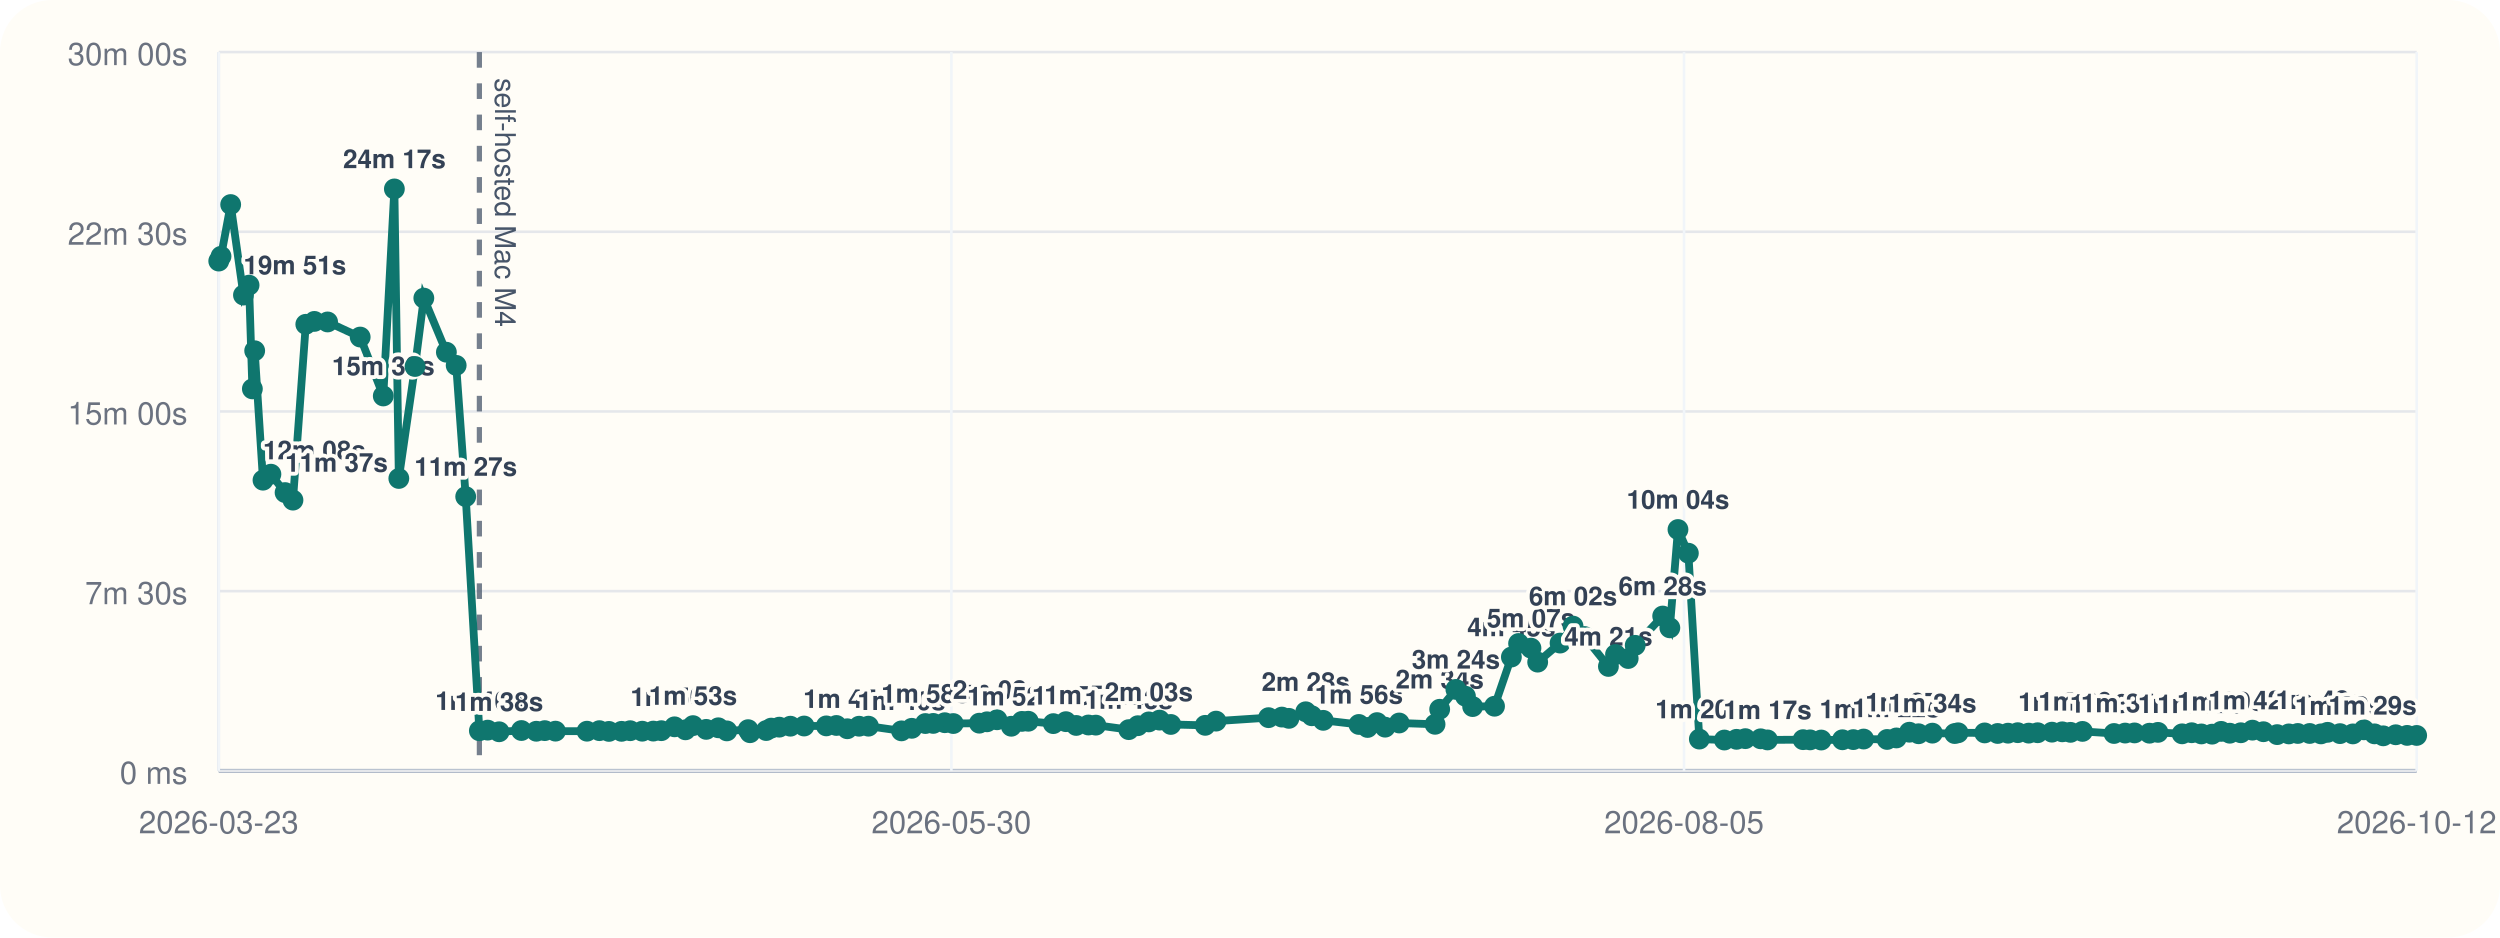
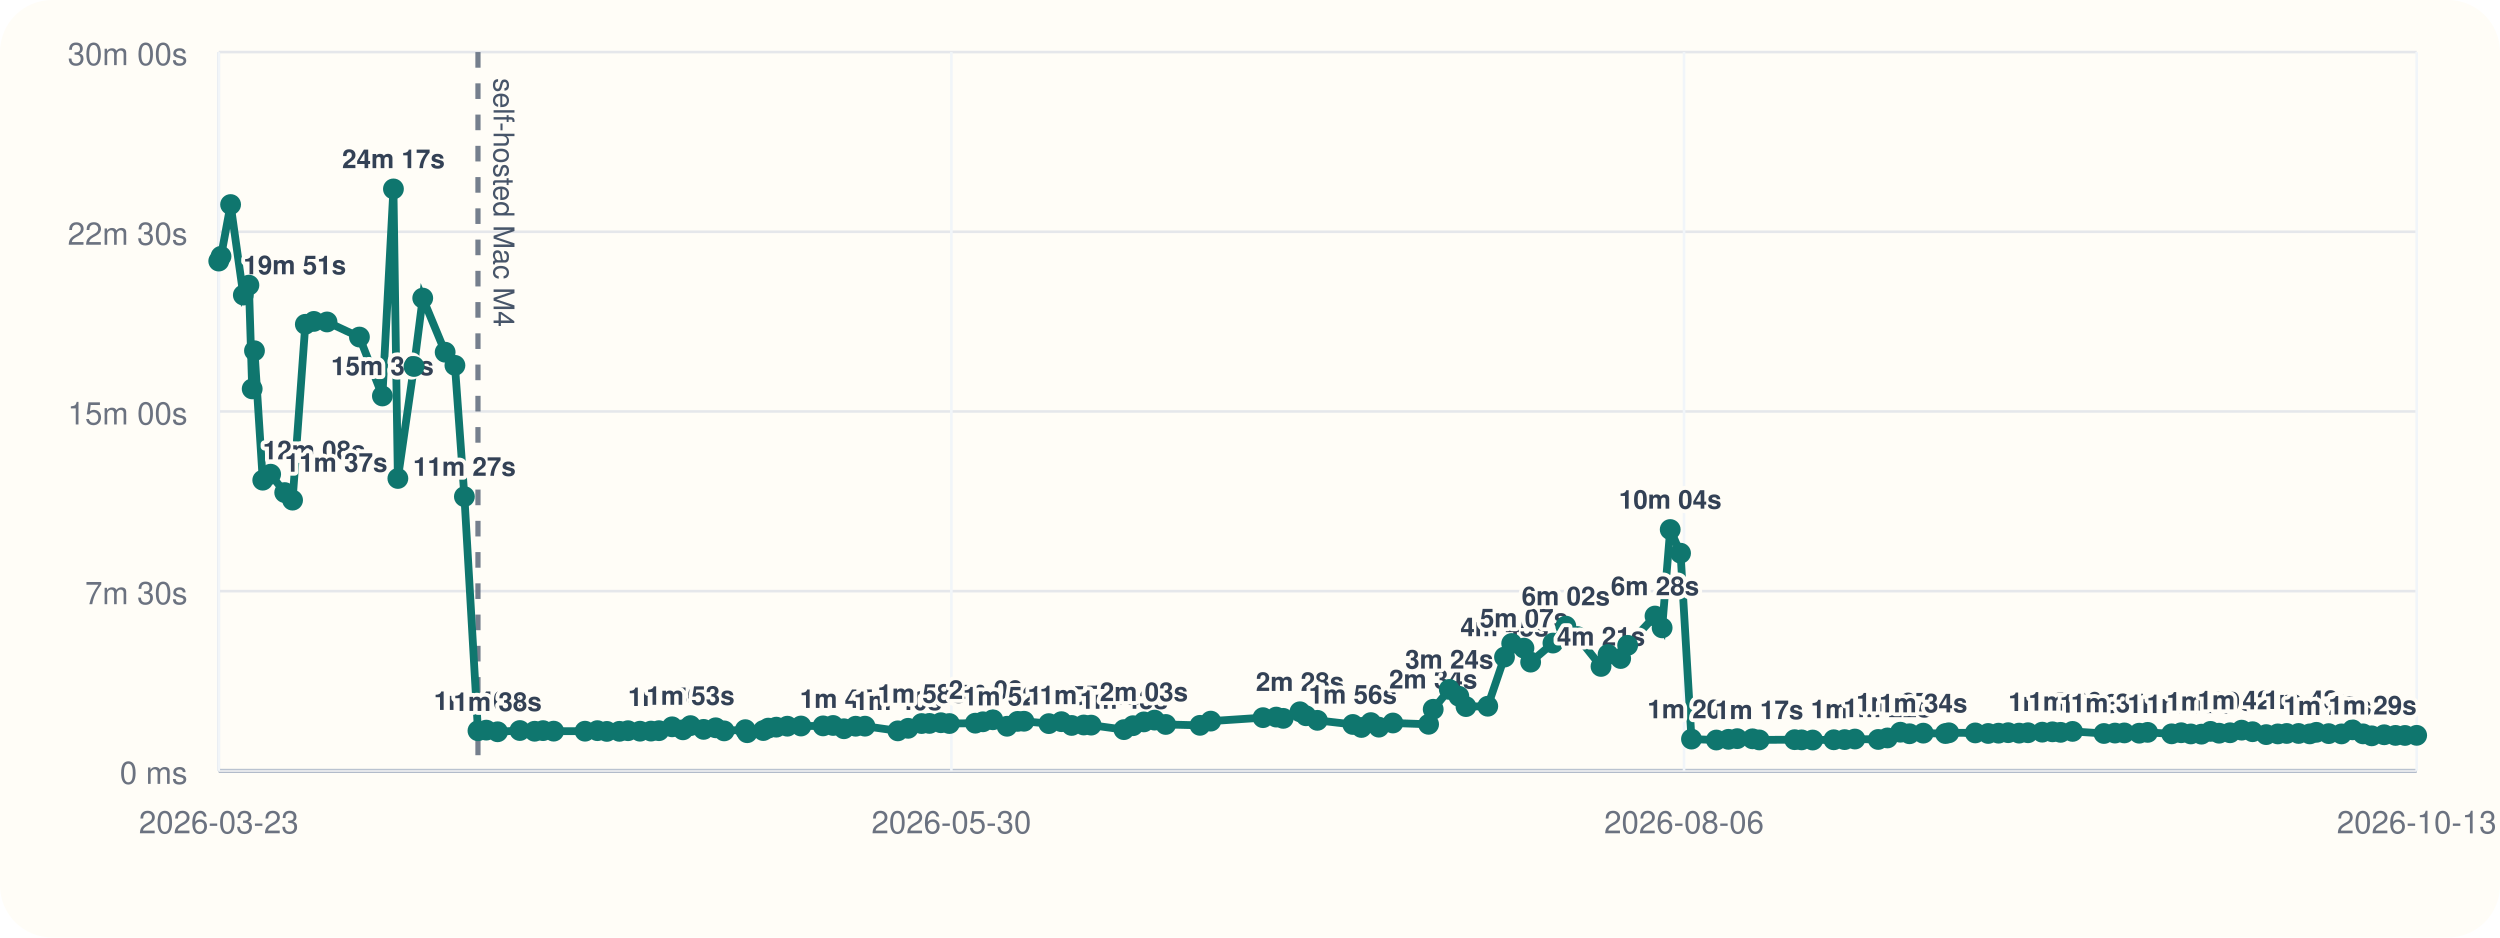
<svg xmlns="http://www.w3.org/2000/svg" viewBox="0 0 960 360">
  <rect width="960" height="360" rx="20" fill="#fffdf7" />
  <line x1="84" y1="296" x2="928" y2="296" stroke="#cbd5e1" stroke-width="1" />
  <line x1="84" y1="20" x2="84" y2="296" stroke="#cbd5e1" stroke-width="1" />
  <line x1="84" y1="296.00" x2="928" y2="296.00" stroke="#94a3b8" stroke-width="1.5" />
  <line x1="84" y1="296.00" x2="928" y2="296.00" stroke="#e5e7eb" stroke-width="1" />
  <text x="72" y="301.00" text-anchor="end" font-size="12" font-family="Helvetica, Arial, sans-serif" fill="#6b7280">0 ms</text>
  <line x1="84" y1="227.00" x2="928" y2="227.00" stroke="#e5e7eb" stroke-width="1" />
  <text x="72" y="232.00" text-anchor="end" font-size="12" font-family="Helvetica, Arial, sans-serif" fill="#6b7280">7m 30s</text>
  <line x1="84" y1="158.00" x2="928" y2="158.00" stroke="#e5e7eb" stroke-width="1" />
  <text x="72" y="163.00" text-anchor="end" font-size="12" font-family="Helvetica, Arial, sans-serif" fill="#6b7280">15m 00s</text>
  <line x1="84" y1="89.00" x2="928" y2="89.00" stroke="#e5e7eb" stroke-width="1" />
  <text x="72" y="94.00" text-anchor="end" font-size="12" font-family="Helvetica, Arial, sans-serif" fill="#6b7280">22m 30s</text>
  <line x1="84" y1="20.00" x2="928" y2="20.00" stroke="#e5e7eb" stroke-width="1" />
  <text x="72" y="25.00" text-anchor="end" font-size="12" font-family="Helvetica, Arial, sans-serif" fill="#6b7280">30m 00s</text>
  <line x1="84.00" y1="20" x2="84.00" y2="296" stroke="#f1f5f9" stroke-width="1" />
  <text x="84.00" y="320" text-anchor="middle" font-size="12" font-family="Helvetica, Arial, sans-serif" fill="#6b7280">2026-03-23</text>
  <line x1="365.33" y1="20" x2="365.33" y2="296" stroke="#f1f5f9" stroke-width="1" />
  <text x="365.33" y="320" text-anchor="middle" font-size="12" font-family="Helvetica, Arial, sans-serif" fill="#6b7280">2026-05-30</text>
  <line x1="646.67" y1="20" x2="646.67" y2="296" stroke="#f1f5f9" stroke-width="1" />
-   <text x="646.67" y="320" text-anchor="middle" font-size="12" font-family="Helvetica, Arial, sans-serif" fill="#6b7280">2026-08-05</text>
+   <text x="646.67" y="320" text-anchor="middle" font-size="12" font-family="Helvetica, Arial, sans-serif" fill="#6b7280">2026-08-06</text>
  <line x1="928.00" y1="20" x2="928.00" y2="296" stroke="#f1f5f9" stroke-width="1" />
-   <text x="928.00" y="320" text-anchor="middle" font-size="12" font-family="Helvetica, Arial, sans-serif" fill="#6b7280">2026-10-12</text>
-   <line x1="184.08" y1="20" x2="184.08" y2="296" stroke="#475569" stroke-width="2" stroke-dasharray="6 6" opacity="0.75" />
-   <text x="190.08" y="30" transform="rotate(90 190.08 30)" font-size="11" font-family="Helvetica, Arial, sans-serif" fill="#475569">self-hosted Mac M4</text>
-   <polyline fill="none" stroke="#0f766e" stroke-width="3" points="84.00,100.25 84.87,98.43 88.58,78.55 93.49,113.31 95.64,109.50 96.91,149.33 97.80,134.69 100.99,184.39 104.03,182.09 109.47,189.15 112.50,192.05 117.43,124.53 120.72,123.42 125.80,123.63 138.31,129.43 147.18,152.05 151.44,72.55 153.15,183.73 159.37,140.73 162.75,114.47 171.41,135.25 175.17,140.30 178.83,190.70 184.08,280.61 187.28,280.37 191.66,281.00 200.23,280.52 205.95,280.80 209.19,280.56 213.30,280.76 225.40,280.78 230.18,280.57 233.83,280.86 238.68,280.83 242.00,280.59 246.62,280.78 250.87,280.74 253.94,280.58 259.02,279.10 263.22,280.25 266.11,278.64 271.18,280.08 275.84,279.47 279.11,280.66 287.28,280.19 288.01,281.36 294.22,280.53 296.15,279.60 299.24,279.23 303.51,278.86 308.78,278.79 317.30,278.74 321.18,278.58 325.37,279.84 329.89,278.87 333.48,278.85 346.17,280.65 350.13,279.67 355.34,277.84 358.37,277.79 362.80,277.52 366.07,277.84 376.07,277.70 379.01,277.17 382.85,276.39 388.33,278.88 392.42,277.01 394.87,276.96 404.47,277.87 409.31,277.12 413.26,278.57 417.95,278.40 420.79,278.45 433.45,280.18 436.94,278.67 441.15,277.21 445.27,276.52 449.60,278.19 462.80,278.53 466.97,276.91 487.13,275.58 492.24,275.36 494.95,275.85 501.40,273.32 503.72,274.85 508.13,276.61 521.81,278.19 525.14,279.35 528.78,277.48 531.88,279.23 537.29,277.63 551.06,278.13 552.84,272.36 559.06,264.73 562.73,267.35 565.50,271.33 573.90,271.19 580.37,252.30 583.14,247.10 587.89,248.89 590.47,254.26 599.07,246.94 604.04,240.43 608.42,244.42 617.63,255.91 620.36,251.32 625.22,252.87 627.92,247.81 638.47,236.56 641.22,241.09 644.34,203.34 648.33,212.43 652.55,283.81 662.16,284.17 666.82,283.90 670.21,283.64 676.10,283.70 678.72,284.13 692.38,284.03 695.08,284.11 699.35,284.17 707.50,284.07 711.67,284.01 715.64,283.79 724.65,283.95 728.22,283.37 733.20,281.17 736.74,281.76 742.04,281.53 750.60,281.68 751.91,281.39 762.11,281.44 767.10,281.65 771.09,281.54 774.82,281.35 779.03,281.52 782.46,281.37 787.95,281.15 791.91,281.02 795.07,281.22 799.67,280.86 811.79,281.66 816.05,281.50 819.65,281.44 825.41,281.55 828.66,281.23 837.93,281.79 841.61,281.37 845.33,281.83 849.44,281.92 852.93,280.85 856.24,281.55 860.49,281.38 864.95,280.38 869.16,280.98 874.43,282.09 878.92,281.82 882.35,281.65 886.92,281.65 891.26,281.81 893.80,281.21 898.56,281.71 903.51,281.82 907.75,280.25 911.81,281.80 915.17,282.56 919.97,282.15 924.34,282.39 928.00,282.41" />
+   <text x="928.00" y="320" text-anchor="middle" font-size="12" font-family="Helvetica, Arial, sans-serif" fill="#6b7280">2026-10-13</text>
+   <line x1="183.54" y1="20" x2="183.54" y2="296" stroke="#475569" stroke-width="2" stroke-dasharray="6 6" opacity="0.75" />
+   <text x="189.54" y="30" transform="rotate(90 189.54 30)" font-size="11" font-family="Helvetica, Arial, sans-serif" fill="#475569">self-hosted Mac M4</text>
+   <polyline fill="none" stroke="#0f766e" stroke-width="3" points="84.00,100.25 84.87,98.43 88.55,78.55 93.44,113.31 95.58,109.50 96.84,149.33 97.72,134.69 100.90,184.39 103.93,182.09 109.33,189.15 112.35,192.05 117.25,124.53 120.53,123.42 125.58,123.63 138.02,129.43 146.84,152.05 151.08,72.55 152.78,183.73 158.97,140.73 162.33,114.47 170.94,135.25 174.69,140.30 178.33,190.70 183.54,280.61 186.73,280.37 191.09,281.00 199.62,280.52 205.30,280.80 208.53,280.56 212.61,280.76 224.65,280.78 229.40,280.57 233.03,280.86 237.86,280.83 241.16,280.59 245.76,280.78 249.99,280.74 253.04,280.58 258.09,279.10 262.26,280.25 265.14,278.64 270.18,280.08 274.82,279.47 278.07,280.66 286.20,280.19 286.92,281.36 293.10,280.53 295.02,279.60 298.10,279.23 302.34,278.86 307.58,278.79 316.06,278.74 319.91,278.58 324.08,279.84 328.58,278.87 332.15,278.85 344.77,280.65 348.72,279.67 353.90,277.84 356.91,277.79 361.31,277.52 364.57,277.84 374.52,277.70 377.44,277.17 381.26,276.39 386.71,278.88 390.77,277.01 393.21,276.96 402.76,277.87 407.58,277.12 411.51,278.57 416.17,278.40 419.00,278.45 431.59,280.18 435.06,278.67 439.25,277.21 443.34,276.52 447.65,278.19 460.79,278.53 464.93,276.91 484.99,275.58 490.07,275.36 492.76,275.85 499.18,273.32 501.49,274.85 505.88,276.61 519.48,278.19 522.79,279.35 526.41,277.48 529.49,279.23 534.88,277.63 548.58,278.13 550.35,272.36 556.53,264.73 560.19,267.35 562.94,271.33 571.30,271.19 577.73,252.30 580.49,247.10 585.20,248.89 587.77,254.26 596.33,246.94 601.27,240.43 605.63,244.42 614.79,255.91 617.50,251.32 622.34,252.87 625.02,247.81 635.52,236.56 638.26,241.09 641.36,203.34 645.33,212.43 649.53,283.81 659.08,284.17 663.72,283.90 667.09,283.64 672.95,283.70 675.55,284.13 689.14,284.03 691.82,284.11 696.07,284.17 704.18,284.07 708.33,284.01 712.28,283.79 721.24,283.95 724.79,283.37 729.75,281.17 733.26,281.76 738.54,281.53 747.05,281.68 748.36,281.39 758.50,281.44 763.46,281.65 767.44,281.54 771.15,281.35 775.33,281.52 778.75,281.37 784.21,281.15 788.14,281.02 791.28,281.22 795.86,280.86 807.92,281.66 812.15,281.50 815.74,281.44 821.47,281.55 824.70,281.23 833.91,281.79 837.58,281.37 841.27,281.83 845.36,281.92 848.84,280.85 852.13,281.55 856.35,281.38 860.80,280.38 864.98,280.98 870.22,282.09 874.69,281.82 878.10,281.65 882.65,281.65 886.96,281.81 889.49,281.21 894.23,281.71 899.15,281.82 903.37,280.25 907.40,281.80 910.75,282.56 915.52,282.15 919.87,282.39 923.51,282.41 928.00,282.37" />
  <circle cx="84.00" cy="100.25" r="4" fill="#0f766e" />
  <circle cx="84.87" cy="98.43" r="4" fill="#0f766e" />
-   <circle cx="88.58" cy="78.55" r="4" fill="#0f766e" />
-   <circle cx="93.49" cy="113.31" r="4" fill="#0f766e" />
-   <text x="93.49" y="105.31" text-anchor="start" font-size="10" font-family="Helvetica, Arial, sans-serif" font-weight="600" paint-order="stroke" stroke="#fffdf7" stroke-width="3" stroke-linejoin="round" fill="#334155">19m 51s</text>
-   <circle cx="95.64" cy="109.50" r="4" fill="#0f766e" />
-   <circle cx="96.91" cy="149.33" r="4" fill="#0f766e" />
-   <circle cx="97.80" cy="134.69" r="4" fill="#0f766e" />
-   <circle cx="100.99" cy="184.39" r="4" fill="#0f766e" />
-   <text x="100.99" y="176.39" text-anchor="start" font-size="10" font-family="Helvetica, Arial, sans-serif" font-weight="600" paint-order="stroke" stroke="#fffdf7" stroke-width="3" stroke-linejoin="round" fill="#334155">12m 08s</text>
-   <circle cx="104.03" cy="182.09" r="4" fill="#0f766e" />
-   <circle cx="109.47" cy="189.15" r="4" fill="#0f766e" />
-   <text x="109.47" y="181.15" text-anchor="start" font-size="10" font-family="Helvetica, Arial, sans-serif" font-weight="600" paint-order="stroke" stroke="#fffdf7" stroke-width="3" stroke-linejoin="round" fill="#334155">11m 37s</text>
-   <circle cx="112.50" cy="192.05" r="4" fill="#0f766e" />
-   <circle cx="117.43" cy="124.53" r="4" fill="#0f766e" />
-   <circle cx="120.72" cy="123.42" r="4" fill="#0f766e" />
-   <circle cx="125.80" cy="123.63" r="4" fill="#0f766e" />
-   <circle cx="138.31" cy="129.43" r="4" fill="#0f766e" />
-   <circle cx="147.18" cy="152.05" r="4" fill="#0f766e" />
-   <text x="147.18" y="144.05" text-anchor="middle" font-size="10" font-family="Helvetica, Arial, sans-serif" font-weight="600" paint-order="stroke" stroke="#fffdf7" stroke-width="3" stroke-linejoin="round" fill="#334155">15m 39s</text>
-   <circle cx="151.44" cy="72.55" r="4" fill="#0f766e" />
-   <text x="151.44" y="64.55" text-anchor="middle" font-size="10" font-family="Helvetica, Arial, sans-serif" font-weight="600" paint-order="stroke" stroke="#fffdf7" stroke-width="3" stroke-linejoin="round" fill="#334155">24m 17s</text>
-   <circle cx="153.15" cy="183.73" r="4" fill="#0f766e" />
-   <circle cx="159.37" cy="140.73" r="4" fill="#0f766e" />
-   <circle cx="162.75" cy="114.47" r="4" fill="#0f766e" />
-   <circle cx="171.41" cy="135.25" r="4" fill="#0f766e" />
-   <circle cx="175.17" cy="140.30" r="4" fill="#0f766e" />
-   <circle cx="178.83" cy="190.70" r="4" fill="#0f766e" />
-   <text x="178.83" y="182.70" text-anchor="middle" font-size="10" font-family="Helvetica, Arial, sans-serif" font-weight="600" paint-order="stroke" stroke="#fffdf7" stroke-width="3" stroke-linejoin="round" fill="#334155">11m 27s</text>
-   <circle cx="184.08" cy="280.61" r="4" fill="#0f766e" />
-   <text x="184.08" y="272.61" text-anchor="middle" font-size="10" font-family="Helvetica, Arial, sans-serif" font-weight="600" paint-order="stroke" stroke="#fffdf7" stroke-width="3" stroke-linejoin="round" fill="#334155">1m 40s</text>
-   <circle cx="187.28" cy="280.37" r="4" fill="#0f766e" />
-   <circle cx="191.66" cy="281.00" r="4" fill="#0f766e" />
-   <text x="191.66" y="273.00" text-anchor="middle" font-size="10" font-family="Helvetica, Arial, sans-serif" font-weight="600" paint-order="stroke" stroke="#fffdf7" stroke-width="3" stroke-linejoin="round" fill="#334155">1m 38s</text>
-   <circle cx="200.23" cy="280.52" r="4" fill="#0f766e" />
-   <circle cx="205.95" cy="280.80" r="4" fill="#0f766e" />
-   <circle cx="209.19" cy="280.56" r="4" fill="#0f766e" />
-   <circle cx="213.30" cy="280.76" r="4" fill="#0f766e" />
-   <circle cx="225.40" cy="280.78" r="4" fill="#0f766e" />
-   <circle cx="230.18" cy="280.57" r="4" fill="#0f766e" />
-   <circle cx="233.83" cy="280.86" r="4" fill="#0f766e" />
-   <circle cx="238.68" cy="280.83" r="4" fill="#0f766e" />
-   <circle cx="242.00" cy="280.59" r="4" fill="#0f766e" />
-   <circle cx="246.62" cy="280.78" r="4" fill="#0f766e" />
-   <circle cx="250.87" cy="280.74" r="4" fill="#0f766e" />
-   <circle cx="253.94" cy="280.58" r="4" fill="#0f766e" />
-   <circle cx="259.02" cy="279.10" r="4" fill="#0f766e" />
-   <text x="259.02" y="271.10" text-anchor="middle" font-size="10" font-family="Helvetica, Arial, sans-serif" font-weight="600" paint-order="stroke" stroke="#fffdf7" stroke-width="3" stroke-linejoin="round" fill="#334155">1m 50s</text>
-   <circle cx="263.22" cy="280.25" r="4" fill="#0f766e" />
-   <circle cx="266.11" cy="278.64" r="4" fill="#0f766e" />
-   <text x="266.11" y="270.64" text-anchor="middle" font-size="10" font-family="Helvetica, Arial, sans-serif" font-weight="600" paint-order="stroke" stroke="#fffdf7" stroke-width="3" stroke-linejoin="round" fill="#334155">1m 53s</text>
-   <circle cx="271.18" cy="280.08" r="4" fill="#0f766e" />
-   <circle cx="275.84" cy="279.47" r="4" fill="#0f766e" />
-   <circle cx="279.11" cy="280.66" r="4" fill="#0f766e" />
-   <circle cx="287.28" cy="280.19" r="4" fill="#0f766e" />
-   <circle cx="288.01" cy="281.36" r="4" fill="#0f766e" />
-   <circle cx="294.22" cy="280.53" r="4" fill="#0f766e" />
-   <circle cx="296.15" cy="279.60" r="4" fill="#0f766e" />
-   <circle cx="299.24" cy="279.23" r="4" fill="#0f766e" />
-   <circle cx="303.51" cy="278.86" r="4" fill="#0f766e" />
-   <circle cx="308.78" cy="278.79" r="4" fill="#0f766e" />
-   <circle cx="317.30" cy="278.74" r="4" fill="#0f766e" />
-   <circle cx="321.18" cy="278.58" r="4" fill="#0f766e" />
-   <circle cx="325.37" cy="279.84" r="4" fill="#0f766e" />
-   <text x="325.37" y="271.84" text-anchor="middle" font-size="10" font-family="Helvetica, Arial, sans-serif" font-weight="600" paint-order="stroke" stroke="#fffdf7" stroke-width="3" stroke-linejoin="round" fill="#334155">1m 45s</text>
-   <circle cx="329.89" cy="278.87" r="4" fill="#0f766e" />
-   <circle cx="333.48" cy="278.85" r="4" fill="#0f766e" />
-   <circle cx="346.17" cy="280.65" r="4" fill="#0f766e" />
-   <text x="346.17" y="272.65" text-anchor="middle" font-size="10" font-family="Helvetica, Arial, sans-serif" font-weight="600" paint-order="stroke" stroke="#fffdf7" stroke-width="3" stroke-linejoin="round" fill="#334155">1m 40s</text>
-   <circle cx="350.13" cy="279.67" r="4" fill="#0f766e" />
-   <circle cx="355.34" cy="277.84" r="4" fill="#0f766e" />
-   <text x="355.34" y="269.84" text-anchor="middle" font-size="10" font-family="Helvetica, Arial, sans-serif" font-weight="600" paint-order="stroke" stroke="#fffdf7" stroke-width="3" stroke-linejoin="round" fill="#334155">1m 58s</text>
-   <circle cx="358.37" cy="277.79" r="4" fill="#0f766e" />
-   <circle cx="362.80" cy="277.52" r="4" fill="#0f766e" />
-   <circle cx="366.07" cy="277.84" r="4" fill="#0f766e" />
-   <circle cx="376.07" cy="277.70" r="4" fill="#0f766e" />
-   <circle cx="379.01" cy="277.17" r="4" fill="#0f766e" />
-   <circle cx="382.85" cy="276.39" r="4" fill="#0f766e" />
-   <text x="382.85" y="268.39" text-anchor="middle" font-size="10" font-family="Helvetica, Arial, sans-serif" font-weight="600" paint-order="stroke" stroke="#fffdf7" stroke-width="3" stroke-linejoin="round" fill="#334155">2m 08s</text>
-   <circle cx="388.33" cy="278.88" r="4" fill="#0f766e" />
-   <text x="388.33" y="270.88" text-anchor="middle" font-size="10" font-family="Helvetica, Arial, sans-serif" font-weight="600" paint-order="stroke" stroke="#fffdf7" stroke-width="3" stroke-linejoin="round" fill="#334155">1m 52s</text>
-   <circle cx="392.42" cy="277.01" r="4" fill="#0f766e" />
-   <circle cx="394.87" cy="276.96" r="4" fill="#0f766e" />
-   <circle cx="404.47" cy="277.87" r="4" fill="#0f766e" />
-   <circle cx="409.31" cy="277.12" r="4" fill="#0f766e" />
-   <circle cx="413.26" cy="278.57" r="4" fill="#0f766e" />
-   <text x="413.26" y="270.57" text-anchor="middle" font-size="10" font-family="Helvetica, Arial, sans-serif" font-weight="600" paint-order="stroke" stroke="#fffdf7" stroke-width="3" stroke-linejoin="round" fill="#334155">1m 54s</text>
-   <circle cx="417.95" cy="278.40" r="4" fill="#0f766e" />
-   <text x="417.95" y="270.40" text-anchor="middle" font-size="10" font-family="Helvetica, Arial, sans-serif" font-weight="600" paint-order="stroke" stroke="#fffdf7" stroke-width="3" stroke-linejoin="round" fill="#334155">1m 55s</text>
-   <circle cx="420.79" cy="278.45" r="4" fill="#0f766e" />
-   <circle cx="433.45" cy="280.18" r="4" fill="#0f766e" />
-   <text x="433.45" y="272.18" text-anchor="middle" font-size="10" font-family="Helvetica, Arial, sans-serif" font-weight="600" paint-order="stroke" stroke="#fffdf7" stroke-width="3" stroke-linejoin="round" fill="#334155">1m 43s</text>
-   <circle cx="436.94" cy="278.67" r="4" fill="#0f766e" />
-   <circle cx="441.15" cy="277.21" r="4" fill="#0f766e" />
-   <text x="441.15" y="269.21" text-anchor="middle" font-size="10" font-family="Helvetica, Arial, sans-serif" font-weight="600" paint-order="stroke" stroke="#fffdf7" stroke-width="3" stroke-linejoin="round" fill="#334155">2m 03s</text>
-   <circle cx="445.27" cy="276.52" r="4" fill="#0f766e" />
-   <circle cx="449.60" cy="278.19" r="4" fill="#0f766e" />
-   <circle cx="462.80" cy="278.53" r="4" fill="#0f766e" />
-   <circle cx="466.97" cy="276.91" r="4" fill="#0f766e" />
-   <circle cx="487.13" cy="275.58" r="4" fill="#0f766e" />
-   <circle cx="492.24" cy="275.36" r="4" fill="#0f766e" />
-   <circle cx="494.95" cy="275.85" r="4" fill="#0f766e" />
-   <circle cx="501.40" cy="273.32" r="4" fill="#0f766e" />
-   <text x="501.40" y="265.32" text-anchor="middle" font-size="10" font-family="Helvetica, Arial, sans-serif" font-weight="600" paint-order="stroke" stroke="#fffdf7" stroke-width="3" stroke-linejoin="round" fill="#334155">2m 28s</text>
-   <circle cx="503.72" cy="274.85" r="4" fill="#0f766e" />
-   <circle cx="508.13" cy="276.61" r="4" fill="#0f766e" />
-   <circle cx="521.81" cy="278.19" r="4" fill="#0f766e" />
-   <text x="521.81" y="270.19" text-anchor="middle" font-size="10" font-family="Helvetica, Arial, sans-serif" font-weight="600" paint-order="stroke" stroke="#fffdf7" stroke-width="3" stroke-linejoin="round" fill="#334155">1m 56s</text>
-   <circle cx="525.14" cy="279.35" r="4" fill="#0f766e" />
-   <circle cx="528.78" cy="277.48" r="4" fill="#0f766e" />
-   <circle cx="531.88" cy="279.23" r="4" fill="#0f766e" />
-   <circle cx="537.29" cy="277.63" r="4" fill="#0f766e" />
-   <circle cx="551.06" cy="278.13" r="4" fill="#0f766e" />
-   <circle cx="552.84" cy="272.36" r="4" fill="#0f766e" />
-   <text x="552.84" y="264.36" text-anchor="middle" font-size="10" font-family="Helvetica, Arial, sans-serif" font-weight="600" paint-order="stroke" stroke="#fffdf7" stroke-width="3" stroke-linejoin="round" fill="#334155">2m 34s</text>
-   <circle cx="559.06" cy="264.73" r="4" fill="#0f766e" />
-   <text x="559.06" y="256.73" text-anchor="middle" font-size="10" font-family="Helvetica, Arial, sans-serif" font-weight="600" paint-order="stroke" stroke="#fffdf7" stroke-width="3" stroke-linejoin="round" fill="#334155">3m 24s</text>
-   <circle cx="562.73" cy="267.35" r="4" fill="#0f766e" />
-   <circle cx="565.50" cy="271.33" r="4" fill="#0f766e" />
-   <circle cx="573.90" cy="271.19" r="4" fill="#0f766e" />
-   <circle cx="580.37" cy="252.30" r="4" fill="#0f766e" />
-   <text x="580.37" y="244.30" text-anchor="middle" font-size="10" font-family="Helvetica, Arial, sans-serif" font-weight="600" paint-order="stroke" stroke="#fffdf7" stroke-width="3" stroke-linejoin="round" fill="#334155">4m 45s</text>
-   <circle cx="583.14" cy="247.10" r="4" fill="#0f766e" />
-   <circle cx="587.89" cy="248.89" r="4" fill="#0f766e" />
-   <text x="587.89" y="240.89" text-anchor="middle" font-size="10" font-family="Helvetica, Arial, sans-serif" font-weight="600" paint-order="stroke" stroke="#fffdf7" stroke-width="3" stroke-linejoin="round" fill="#334155">5m 07s</text>
-   <circle cx="590.47" cy="254.26" r="4" fill="#0f766e" />
-   <circle cx="599.07" cy="246.94" r="4" fill="#0f766e" />
-   <circle cx="604.04" cy="240.43" r="4" fill="#0f766e" />
-   <text x="604.04" y="232.43" text-anchor="middle" font-size="10" font-family="Helvetica, Arial, sans-serif" font-weight="600" paint-order="stroke" stroke="#fffdf7" stroke-width="3" stroke-linejoin="round" fill="#334155">6m 02s</text>
-   <circle cx="608.42" cy="244.42" r="4" fill="#0f766e" />
-   <circle cx="617.63" cy="255.91" r="4" fill="#0f766e" />
-   <text x="617.63" y="247.91" text-anchor="middle" font-size="10" font-family="Helvetica, Arial, sans-serif" font-weight="600" paint-order="stroke" stroke="#fffdf7" stroke-width="3" stroke-linejoin="round" fill="#334155">4m 21s</text>
-   <circle cx="620.36" cy="251.32" r="4" fill="#0f766e" />
-   <circle cx="625.22" cy="252.87" r="4" fill="#0f766e" />
-   <circle cx="627.92" cy="247.81" r="4" fill="#0f766e" />
-   <circle cx="638.47" cy="236.56" r="4" fill="#0f766e" />
-   <text x="638.47" y="228.56" text-anchor="middle" font-size="10" font-family="Helvetica, Arial, sans-serif" font-weight="600" paint-order="stroke" stroke="#fffdf7" stroke-width="3" stroke-linejoin="round" fill="#334155">6m 28s</text>
-   <circle cx="641.22" cy="241.09" r="4" fill="#0f766e" />
-   <circle cx="644.34" cy="203.34" r="4" fill="#0f766e" />
-   <text x="644.34" y="195.34" text-anchor="middle" font-size="10" font-family="Helvetica, Arial, sans-serif" font-weight="600" paint-order="stroke" stroke="#fffdf7" stroke-width="3" stroke-linejoin="round" fill="#334155">10m 04s</text>
-   <circle cx="648.33" cy="212.43" r="4" fill="#0f766e" />
-   <circle cx="652.55" cy="283.81" r="4" fill="#0f766e" />
-   <text x="652.55" y="275.81" text-anchor="middle" font-size="10" font-family="Helvetica, Arial, sans-serif" font-weight="600" paint-order="stroke" stroke="#fffdf7" stroke-width="3" stroke-linejoin="round" fill="#334155">1m 20s</text>
-   <circle cx="662.16" cy="284.17" r="4" fill="#0f766e" />
-   <circle cx="666.82" cy="283.90" r="4" fill="#0f766e" />
-   <circle cx="670.21" cy="283.64" r="4" fill="#0f766e" />
-   <circle cx="676.10" cy="283.70" r="4" fill="#0f766e" />
-   <circle cx="678.72" cy="284.13" r="4" fill="#0f766e" />
-   <text x="678.72" y="276.13" text-anchor="middle" font-size="10" font-family="Helvetica, Arial, sans-serif" font-weight="600" paint-order="stroke" stroke="#fffdf7" stroke-width="3" stroke-linejoin="round" fill="#334155">1m 17s</text>
-   <circle cx="692.38" cy="284.03" r="4" fill="#0f766e" />
-   <circle cx="695.08" cy="284.11" r="4" fill="#0f766e" />
-   <circle cx="699.35" cy="284.17" r="4" fill="#0f766e" />
-   <circle cx="707.50" cy="284.07" r="4" fill="#0f766e" />
-   <circle cx="711.67" cy="284.01" r="4" fill="#0f766e" />
-   <circle cx="715.64" cy="283.79" r="4" fill="#0f766e" />
-   <text x="715.64" y="275.79" text-anchor="middle" font-size="10" font-family="Helvetica, Arial, sans-serif" font-weight="600" paint-order="stroke" stroke="#fffdf7" stroke-width="3" stroke-linejoin="round" fill="#334155">1m 20s</text>
-   <circle cx="724.65" cy="283.95" r="4" fill="#0f766e" />
-   <circle cx="728.22" cy="283.37" r="4" fill="#0f766e" />
-   <text x="728.22" y="275.37" text-anchor="middle" font-size="10" font-family="Helvetica, Arial, sans-serif" font-weight="600" paint-order="stroke" stroke="#fffdf7" stroke-width="3" stroke-linejoin="round" fill="#334155">1m 22s</text>
-   <circle cx="733.20" cy="281.17" r="4" fill="#0f766e" />
-   <text x="733.20" y="273.17" text-anchor="middle" font-size="10" font-family="Helvetica, Arial, sans-serif" font-weight="600" paint-order="stroke" stroke="#fffdf7" stroke-width="3" stroke-linejoin="round" fill="#334155">1m 37s</text>
-   <circle cx="736.74" cy="281.76" r="4" fill="#0f766e" />
-   <circle cx="742.04" cy="281.53" r="4" fill="#0f766e" />
-   <text x="742.04" y="273.53" text-anchor="middle" font-size="10" font-family="Helvetica, Arial, sans-serif" font-weight="600" paint-order="stroke" stroke="#fffdf7" stroke-width="3" stroke-linejoin="round" fill="#334155">1m 34s</text>
-   <circle cx="750.60" cy="281.68" r="4" fill="#0f766e" />
-   <circle cx="751.91" cy="281.39" r="4" fill="#0f766e" />
-   <circle cx="762.11" cy="281.44" r="4" fill="#0f766e" />
-   <circle cx="767.10" cy="281.65" r="4" fill="#0f766e" />
-   <circle cx="771.09" cy="281.54" r="4" fill="#0f766e" />
-   <circle cx="774.82" cy="281.35" r="4" fill="#0f766e" />
-   <circle cx="779.03" cy="281.52" r="4" fill="#0f766e" />
-   <circle cx="782.46" cy="281.37" r="4" fill="#0f766e" />
-   <circle cx="787.95" cy="281.15" r="4" fill="#0f766e" />
-   <circle cx="791.91" cy="281.02" r="4" fill="#0f766e" />
-   <text x="791.91" y="273.02" text-anchor="middle" font-size="10" font-family="Helvetica, Arial, sans-serif" font-weight="600" paint-order="stroke" stroke="#fffdf7" stroke-width="3" stroke-linejoin="round" fill="#334155">1m 38s</text>
-   <circle cx="795.07" cy="281.22" r="4" fill="#0f766e" />
-   <circle cx="799.67" cy="280.86" r="4" fill="#0f766e" />
-   <text x="799.67" y="272.86" text-anchor="middle" font-size="10" font-family="Helvetica, Arial, sans-serif" font-weight="600" paint-order="stroke" stroke="#fffdf7" stroke-width="3" stroke-linejoin="round" fill="#334155">1m 39s</text>
-   <circle cx="811.79" cy="281.66" r="4" fill="#0f766e" />
-   <text x="811.79" y="273.66" text-anchor="middle" font-size="10" font-family="Helvetica, Arial, sans-serif" font-weight="600" paint-order="stroke" stroke="#fffdf7" stroke-width="3" stroke-linejoin="round" fill="#334155">1m 34s</text>
-   <circle cx="816.05" cy="281.50" r="4" fill="#0f766e" />
-   <text x="816.05" y="273.50" text-anchor="middle" font-size="10" font-family="Helvetica, Arial, sans-serif" font-weight="600" paint-order="stroke" stroke="#fffdf7" stroke-width="3" stroke-linejoin="round" fill="#334155">1m 35s</text>
-   <circle cx="819.65" cy="281.44" r="4" fill="#0f766e" />
-   <circle cx="825.41" cy="281.55" r="4" fill="#0f766e" />
-   <circle cx="828.66" cy="281.23" r="4" fill="#0f766e" />
-   <circle cx="837.93" cy="281.79" r="4" fill="#0f766e" />
-   <text x="837.93" y="273.79" text-anchor="middle" font-size="10" font-family="Helvetica, Arial, sans-serif" font-weight="600" paint-order="stroke" stroke="#fffdf7" stroke-width="3" stroke-linejoin="round" fill="#334155">1m 33s</text>
-   <circle cx="841.61" cy="281.37" r="4" fill="#0f766e" />
-   <circle cx="845.33" cy="281.83" r="4" fill="#0f766e" />
-   <text x="845.33" y="273.83" text-anchor="middle" font-size="10" font-family="Helvetica, Arial, sans-serif" font-weight="600" paint-order="stroke" stroke="#fffdf7" stroke-width="3" stroke-linejoin="round" fill="#334155">1m 32s</text>
-   <circle cx="849.44" cy="281.92" r="4" fill="#0f766e" />
-   <circle cx="852.93" cy="280.85" r="4" fill="#0f766e" />
-   <text x="852.93" y="272.85" text-anchor="middle" font-size="10" font-family="Helvetica, Arial, sans-serif" font-weight="600" paint-order="stroke" stroke="#fffdf7" stroke-width="3" stroke-linejoin="round" fill="#334155">1m 39s</text>
-   <circle cx="856.24" cy="281.55" r="4" fill="#0f766e" />
-   <circle cx="860.49" cy="281.38" r="4" fill="#0f766e" />
-   <circle cx="864.95" cy="280.38" r="4" fill="#0f766e" />
-   <text x="864.95" y="272.38" text-anchor="middle" font-size="10" font-family="Helvetica, Arial, sans-serif" font-weight="600" paint-order="stroke" stroke="#fffdf7" stroke-width="3" stroke-linejoin="round" fill="#334155">1m 42s</text>
-   <circle cx="869.16" cy="280.98" r="4" fill="#0f766e" />
-   <circle cx="874.43" cy="282.09" r="4" fill="#0f766e" />
-   <circle cx="878.92" cy="281.82" r="4" fill="#0f766e" />
-   <circle cx="882.35" cy="281.65" r="4" fill="#0f766e" />
-   <circle cx="886.92" cy="281.65" r="4" fill="#0f766e" />
-   <circle cx="891.26" cy="281.81" r="4" fill="#0f766e" />
-   <circle cx="893.80" cy="281.21" r="4" fill="#0f766e" />
-   <circle cx="898.56" cy="281.71" r="4" fill="#0f766e" />
-   <circle cx="903.51" cy="281.82" r="4" fill="#0f766e" />
-   <circle cx="907.75" cy="280.25" r="4" fill="#0f766e" />
-   <text x="907.75" y="272.25" text-anchor="end" font-size="10" font-family="Helvetica, Arial, sans-serif" font-weight="600" paint-order="stroke" stroke="#fffdf7" stroke-width="3" stroke-linejoin="round" fill="#334155">1m 43s</text>
-   <circle cx="911.81" cy="281.80" r="4" fill="#0f766e" />
-   <circle cx="915.17" cy="282.56" r="4" fill="#0f766e" />
-   <text x="915.17" y="274.56" text-anchor="end" font-size="10" font-family="Helvetica, Arial, sans-serif" font-weight="600" paint-order="stroke" stroke="#fffdf7" stroke-width="3" stroke-linejoin="round" fill="#334155">1m 28s</text>
-   <circle cx="919.97" cy="282.15" r="4" fill="#0f766e" />
-   <circle cx="924.34" cy="282.39" r="4" fill="#0f766e" />
-   <circle cx="928.00" cy="282.41" r="4" fill="#0f766e" />
-   <text x="928.00" y="274.41" text-anchor="end" font-size="10" font-family="Helvetica, Arial, sans-serif" font-weight="600" paint-order="stroke" stroke="#fffdf7" stroke-width="3" stroke-linejoin="round" fill="#334155">1m 29s</text>
+   <circle cx="88.55" cy="78.55" r="4" fill="#0f766e" />
+   <circle cx="93.44" cy="113.31" r="4" fill="#0f766e" />
+   <text x="93.44" y="105.31" text-anchor="start" font-size="10" font-family="Helvetica, Arial, sans-serif" font-weight="600" paint-order="stroke" stroke="#fffdf7" stroke-width="3" stroke-linejoin="round" fill="#334155">19m 51s</text>
+   <circle cx="95.58" cy="109.50" r="4" fill="#0f766e" />
+   <circle cx="96.84" cy="149.33" r="4" fill="#0f766e" />
+   <circle cx="97.72" cy="134.69" r="4" fill="#0f766e" />
+   <circle cx="100.90" cy="184.39" r="4" fill="#0f766e" />
+   <text x="100.90" y="176.39" text-anchor="start" font-size="10" font-family="Helvetica, Arial, sans-serif" font-weight="600" paint-order="stroke" stroke="#fffdf7" stroke-width="3" stroke-linejoin="round" fill="#334155">12m 08s</text>
+   <circle cx="103.93" cy="182.09" r="4" fill="#0f766e" />
+   <circle cx="109.33" cy="189.15" r="4" fill="#0f766e" />
+   <text x="109.33" y="181.15" text-anchor="start" font-size="10" font-family="Helvetica, Arial, sans-serif" font-weight="600" paint-order="stroke" stroke="#fffdf7" stroke-width="3" stroke-linejoin="round" fill="#334155">11m 37s</text>
+   <circle cx="112.35" cy="192.05" r="4" fill="#0f766e" />
+   <circle cx="117.25" cy="124.53" r="4" fill="#0f766e" />
+   <circle cx="120.53" cy="123.42" r="4" fill="#0f766e" />
+   <circle cx="125.58" cy="123.63" r="4" fill="#0f766e" />
+   <circle cx="138.02" cy="129.43" r="4" fill="#0f766e" />
+   <circle cx="146.84" cy="152.05" r="4" fill="#0f766e" />
+   <text x="146.84" y="144.05" text-anchor="middle" font-size="10" font-family="Helvetica, Arial, sans-serif" font-weight="600" paint-order="stroke" stroke="#fffdf7" stroke-width="3" stroke-linejoin="round" fill="#334155">15m 39s</text>
+   <circle cx="151.08" cy="72.55" r="4" fill="#0f766e" />
+   <text x="151.08" y="64.55" text-anchor="middle" font-size="10" font-family="Helvetica, Arial, sans-serif" font-weight="600" paint-order="stroke" stroke="#fffdf7" stroke-width="3" stroke-linejoin="round" fill="#334155">24m 17s</text>
+   <circle cx="152.78" cy="183.73" r="4" fill="#0f766e" />
+   <circle cx="158.97" cy="140.73" r="4" fill="#0f766e" />
+   <circle cx="162.33" cy="114.47" r="4" fill="#0f766e" />
+   <circle cx="170.94" cy="135.25" r="4" fill="#0f766e" />
+   <circle cx="174.69" cy="140.30" r="4" fill="#0f766e" />
+   <circle cx="178.33" cy="190.70" r="4" fill="#0f766e" />
+   <text x="178.33" y="182.70" text-anchor="middle" font-size="10" font-family="Helvetica, Arial, sans-serif" font-weight="600" paint-order="stroke" stroke="#fffdf7" stroke-width="3" stroke-linejoin="round" fill="#334155">11m 27s</text>
+   <circle cx="183.54" cy="280.61" r="4" fill="#0f766e" />
+   <text x="183.54" y="272.61" text-anchor="middle" font-size="10" font-family="Helvetica, Arial, sans-serif" font-weight="600" paint-order="stroke" stroke="#fffdf7" stroke-width="3" stroke-linejoin="round" fill="#334155">1m 40s</text>
+   <circle cx="186.73" cy="280.37" r="4" fill="#0f766e" />
+   <circle cx="191.09" cy="281.00" r="4" fill="#0f766e" />
+   <text x="191.09" y="273.00" text-anchor="middle" font-size="10" font-family="Helvetica, Arial, sans-serif" font-weight="600" paint-order="stroke" stroke="#fffdf7" stroke-width="3" stroke-linejoin="round" fill="#334155">1m 38s</text>
+   <circle cx="199.62" cy="280.52" r="4" fill="#0f766e" />
+   <circle cx="205.30" cy="280.80" r="4" fill="#0f766e" />
+   <circle cx="208.53" cy="280.56" r="4" fill="#0f766e" />
+   <circle cx="212.61" cy="280.76" r="4" fill="#0f766e" />
+   <circle cx="224.65" cy="280.78" r="4" fill="#0f766e" />
+   <circle cx="229.40" cy="280.57" r="4" fill="#0f766e" />
+   <circle cx="233.03" cy="280.86" r="4" fill="#0f766e" />
+   <circle cx="237.86" cy="280.83" r="4" fill="#0f766e" />
+   <circle cx="241.16" cy="280.59" r="4" fill="#0f766e" />
+   <circle cx="245.76" cy="280.78" r="4" fill="#0f766e" />
+   <circle cx="249.99" cy="280.74" r="4" fill="#0f766e" />
+   <circle cx="253.04" cy="280.58" r="4" fill="#0f766e" />
+   <circle cx="258.09" cy="279.10" r="4" fill="#0f766e" />
+   <text x="258.09" y="271.10" text-anchor="middle" font-size="10" font-family="Helvetica, Arial, sans-serif" font-weight="600" paint-order="stroke" stroke="#fffdf7" stroke-width="3" stroke-linejoin="round" fill="#334155">1m 50s</text>
+   <circle cx="262.26" cy="280.25" r="4" fill="#0f766e" />
+   <circle cx="265.14" cy="278.64" r="4" fill="#0f766e" />
+   <text x="265.14" y="270.64" text-anchor="middle" font-size="10" font-family="Helvetica, Arial, sans-serif" font-weight="600" paint-order="stroke" stroke="#fffdf7" stroke-width="3" stroke-linejoin="round" fill="#334155">1m 53s</text>
+   <circle cx="270.18" cy="280.08" r="4" fill="#0f766e" />
+   <circle cx="274.82" cy="279.47" r="4" fill="#0f766e" />
+   <circle cx="278.07" cy="280.66" r="4" fill="#0f766e" />
+   <circle cx="286.20" cy="280.19" r="4" fill="#0f766e" />
+   <circle cx="286.92" cy="281.36" r="4" fill="#0f766e" />
+   <circle cx="293.10" cy="280.53" r="4" fill="#0f766e" />
+   <circle cx="295.02" cy="279.60" r="4" fill="#0f766e" />
+   <circle cx="298.10" cy="279.23" r="4" fill="#0f766e" />
+   <circle cx="302.34" cy="278.86" r="4" fill="#0f766e" />
+   <circle cx="307.58" cy="278.79" r="4" fill="#0f766e" />
+   <circle cx="316.06" cy="278.74" r="4" fill="#0f766e" />
+   <circle cx="319.91" cy="278.58" r="4" fill="#0f766e" />
+   <circle cx="324.08" cy="279.84" r="4" fill="#0f766e" />
+   <text x="324.08" y="271.84" text-anchor="middle" font-size="10" font-family="Helvetica, Arial, sans-serif" font-weight="600" paint-order="stroke" stroke="#fffdf7" stroke-width="3" stroke-linejoin="round" fill="#334155">1m 45s</text>
+   <circle cx="328.58" cy="278.87" r="4" fill="#0f766e" />
+   <circle cx="332.15" cy="278.85" r="4" fill="#0f766e" />
+   <circle cx="344.77" cy="280.65" r="4" fill="#0f766e" />
+   <text x="344.77" y="272.65" text-anchor="middle" font-size="10" font-family="Helvetica, Arial, sans-serif" font-weight="600" paint-order="stroke" stroke="#fffdf7" stroke-width="3" stroke-linejoin="round" fill="#334155">1m 40s</text>
+   <circle cx="348.72" cy="279.67" r="4" fill="#0f766e" />
+   <circle cx="353.90" cy="277.84" r="4" fill="#0f766e" />
+   <text x="353.90" y="269.84" text-anchor="middle" font-size="10" font-family="Helvetica, Arial, sans-serif" font-weight="600" paint-order="stroke" stroke="#fffdf7" stroke-width="3" stroke-linejoin="round" fill="#334155">1m 58s</text>
+   <circle cx="356.91" cy="277.79" r="4" fill="#0f766e" />
+   <circle cx="361.31" cy="277.52" r="4" fill="#0f766e" />
+   <circle cx="364.57" cy="277.84" r="4" fill="#0f766e" />
+   <circle cx="374.52" cy="277.70" r="4" fill="#0f766e" />
+   <circle cx="377.44" cy="277.17" r="4" fill="#0f766e" />
+   <circle cx="381.26" cy="276.39" r="4" fill="#0f766e" />
+   <text x="381.26" y="268.39" text-anchor="middle" font-size="10" font-family="Helvetica, Arial, sans-serif" font-weight="600" paint-order="stroke" stroke="#fffdf7" stroke-width="3" stroke-linejoin="round" fill="#334155">2m 08s</text>
+   <circle cx="386.71" cy="278.88" r="4" fill="#0f766e" />
+   <text x="386.71" y="270.88" text-anchor="middle" font-size="10" font-family="Helvetica, Arial, sans-serif" font-weight="600" paint-order="stroke" stroke="#fffdf7" stroke-width="3" stroke-linejoin="round" fill="#334155">1m 52s</text>
+   <circle cx="390.77" cy="277.01" r="4" fill="#0f766e" />
+   <circle cx="393.21" cy="276.96" r="4" fill="#0f766e" />
+   <circle cx="402.76" cy="277.87" r="4" fill="#0f766e" />
+   <circle cx="407.58" cy="277.12" r="4" fill="#0f766e" />
+   <circle cx="411.51" cy="278.57" r="4" fill="#0f766e" />
+   <text x="411.51" y="270.57" text-anchor="middle" font-size="10" font-family="Helvetica, Arial, sans-serif" font-weight="600" paint-order="stroke" stroke="#fffdf7" stroke-width="3" stroke-linejoin="round" fill="#334155">1m 54s</text>
+   <circle cx="416.17" cy="278.40" r="4" fill="#0f766e" />
+   <text x="416.17" y="270.40" text-anchor="middle" font-size="10" font-family="Helvetica, Arial, sans-serif" font-weight="600" paint-order="stroke" stroke="#fffdf7" stroke-width="3" stroke-linejoin="round" fill="#334155">1m 55s</text>
+   <circle cx="419.00" cy="278.45" r="4" fill="#0f766e" />
+   <circle cx="431.59" cy="280.18" r="4" fill="#0f766e" />
+   <text x="431.59" y="272.18" text-anchor="middle" font-size="10" font-family="Helvetica, Arial, sans-serif" font-weight="600" paint-order="stroke" stroke="#fffdf7" stroke-width="3" stroke-linejoin="round" fill="#334155">1m 43s</text>
+   <circle cx="435.06" cy="278.67" r="4" fill="#0f766e" />
+   <circle cx="439.25" cy="277.21" r="4" fill="#0f766e" />
+   <text x="439.25" y="269.21" text-anchor="middle" font-size="10" font-family="Helvetica, Arial, sans-serif" font-weight="600" paint-order="stroke" stroke="#fffdf7" stroke-width="3" stroke-linejoin="round" fill="#334155">2m 03s</text>
+   <circle cx="443.34" cy="276.52" r="4" fill="#0f766e" />
+   <circle cx="447.65" cy="278.19" r="4" fill="#0f766e" />
+   <circle cx="460.79" cy="278.53" r="4" fill="#0f766e" />
+   <circle cx="464.93" cy="276.91" r="4" fill="#0f766e" />
+   <circle cx="484.99" cy="275.58" r="4" fill="#0f766e" />
+   <circle cx="490.07" cy="275.36" r="4" fill="#0f766e" />
+   <circle cx="492.76" cy="275.85" r="4" fill="#0f766e" />
+   <circle cx="499.18" cy="273.32" r="4" fill="#0f766e" />
+   <text x="499.18" y="265.32" text-anchor="middle" font-size="10" font-family="Helvetica, Arial, sans-serif" font-weight="600" paint-order="stroke" stroke="#fffdf7" stroke-width="3" stroke-linejoin="round" fill="#334155">2m 28s</text>
+   <circle cx="501.49" cy="274.85" r="4" fill="#0f766e" />
+   <circle cx="505.88" cy="276.61" r="4" fill="#0f766e" />
+   <circle cx="519.48" cy="278.19" r="4" fill="#0f766e" />
+   <text x="519.48" y="270.19" text-anchor="middle" font-size="10" font-family="Helvetica, Arial, sans-serif" font-weight="600" paint-order="stroke" stroke="#fffdf7" stroke-width="3" stroke-linejoin="round" fill="#334155">1m 56s</text>
+   <circle cx="522.79" cy="279.35" r="4" fill="#0f766e" />
+   <circle cx="526.41" cy="277.48" r="4" fill="#0f766e" />
+   <circle cx="529.49" cy="279.23" r="4" fill="#0f766e" />
+   <circle cx="534.88" cy="277.63" r="4" fill="#0f766e" />
+   <circle cx="548.58" cy="278.13" r="4" fill="#0f766e" />
+   <circle cx="550.35" cy="272.36" r="4" fill="#0f766e" />
+   <text x="550.35" y="264.36" text-anchor="middle" font-size="10" font-family="Helvetica, Arial, sans-serif" font-weight="600" paint-order="stroke" stroke="#fffdf7" stroke-width="3" stroke-linejoin="round" fill="#334155">2m 34s</text>
+   <circle cx="556.53" cy="264.73" r="4" fill="#0f766e" />
+   <text x="556.53" y="256.73" text-anchor="middle" font-size="10" font-family="Helvetica, Arial, sans-serif" font-weight="600" paint-order="stroke" stroke="#fffdf7" stroke-width="3" stroke-linejoin="round" fill="#334155">3m 24s</text>
+   <circle cx="560.19" cy="267.35" r="4" fill="#0f766e" />
+   <circle cx="562.94" cy="271.33" r="4" fill="#0f766e" />
+   <circle cx="571.30" cy="271.19" r="4" fill="#0f766e" />
+   <circle cx="577.73" cy="252.30" r="4" fill="#0f766e" />
+   <text x="577.73" y="244.30" text-anchor="middle" font-size="10" font-family="Helvetica, Arial, sans-serif" font-weight="600" paint-order="stroke" stroke="#fffdf7" stroke-width="3" stroke-linejoin="round" fill="#334155">4m 45s</text>
+   <circle cx="580.49" cy="247.10" r="4" fill="#0f766e" />
+   <circle cx="585.20" cy="248.89" r="4" fill="#0f766e" />
+   <text x="585.20" y="240.89" text-anchor="middle" font-size="10" font-family="Helvetica, Arial, sans-serif" font-weight="600" paint-order="stroke" stroke="#fffdf7" stroke-width="3" stroke-linejoin="round" fill="#334155">5m 07s</text>
+   <circle cx="587.77" cy="254.26" r="4" fill="#0f766e" />
+   <circle cx="596.33" cy="246.94" r="4" fill="#0f766e" />
+   <circle cx="601.27" cy="240.43" r="4" fill="#0f766e" />
+   <text x="601.27" y="232.43" text-anchor="middle" font-size="10" font-family="Helvetica, Arial, sans-serif" font-weight="600" paint-order="stroke" stroke="#fffdf7" stroke-width="3" stroke-linejoin="round" fill="#334155">6m 02s</text>
+   <circle cx="605.63" cy="244.42" r="4" fill="#0f766e" />
+   <circle cx="614.79" cy="255.91" r="4" fill="#0f766e" />
+   <text x="614.79" y="247.91" text-anchor="middle" font-size="10" font-family="Helvetica, Arial, sans-serif" font-weight="600" paint-order="stroke" stroke="#fffdf7" stroke-width="3" stroke-linejoin="round" fill="#334155">4m 21s</text>
+   <circle cx="617.50" cy="251.32" r="4" fill="#0f766e" />
+   <circle cx="622.34" cy="252.87" r="4" fill="#0f766e" />
+   <circle cx="625.02" cy="247.81" r="4" fill="#0f766e" />
+   <circle cx="635.52" cy="236.56" r="4" fill="#0f766e" />
+   <text x="635.52" y="228.56" text-anchor="middle" font-size="10" font-family="Helvetica, Arial, sans-serif" font-weight="600" paint-order="stroke" stroke="#fffdf7" stroke-width="3" stroke-linejoin="round" fill="#334155">6m 28s</text>
+   <circle cx="638.26" cy="241.09" r="4" fill="#0f766e" />
+   <circle cx="641.36" cy="203.34" r="4" fill="#0f766e" />
+   <text x="641.36" y="195.34" text-anchor="middle" font-size="10" font-family="Helvetica, Arial, sans-serif" font-weight="600" paint-order="stroke" stroke="#fffdf7" stroke-width="3" stroke-linejoin="round" fill="#334155">10m 04s</text>
+   <circle cx="645.33" cy="212.43" r="4" fill="#0f766e" />
+   <circle cx="649.53" cy="283.81" r="4" fill="#0f766e" />
+   <text x="649.53" y="275.81" text-anchor="middle" font-size="10" font-family="Helvetica, Arial, sans-serif" font-weight="600" paint-order="stroke" stroke="#fffdf7" stroke-width="3" stroke-linejoin="round" fill="#334155">1m 20s</text>
+   <circle cx="659.08" cy="284.17" r="4" fill="#0f766e" />
+   <circle cx="663.72" cy="283.90" r="4" fill="#0f766e" />
+   <circle cx="667.09" cy="283.64" r="4" fill="#0f766e" />
+   <circle cx="672.95" cy="283.70" r="4" fill="#0f766e" />
+   <circle cx="675.55" cy="284.13" r="4" fill="#0f766e" />
+   <text x="675.55" y="276.13" text-anchor="middle" font-size="10" font-family="Helvetica, Arial, sans-serif" font-weight="600" paint-order="stroke" stroke="#fffdf7" stroke-width="3" stroke-linejoin="round" fill="#334155">1m 17s</text>
+   <circle cx="689.14" cy="284.03" r="4" fill="#0f766e" />
+   <circle cx="691.82" cy="284.11" r="4" fill="#0f766e" />
+   <circle cx="696.07" cy="284.17" r="4" fill="#0f766e" />
+   <circle cx="704.18" cy="284.07" r="4" fill="#0f766e" />
+   <circle cx="708.33" cy="284.01" r="4" fill="#0f766e" />
+   <circle cx="712.28" cy="283.79" r="4" fill="#0f766e" />
+   <text x="712.28" y="275.79" text-anchor="middle" font-size="10" font-family="Helvetica, Arial, sans-serif" font-weight="600" paint-order="stroke" stroke="#fffdf7" stroke-width="3" stroke-linejoin="round" fill="#334155">1m 20s</text>
+   <circle cx="721.24" cy="283.95" r="4" fill="#0f766e" />
+   <circle cx="724.79" cy="283.37" r="4" fill="#0f766e" />
+   <text x="724.79" y="275.37" text-anchor="middle" font-size="10" font-family="Helvetica, Arial, sans-serif" font-weight="600" paint-order="stroke" stroke="#fffdf7" stroke-width="3" stroke-linejoin="round" fill="#334155">1m 22s</text>
+   <circle cx="729.75" cy="281.17" r="4" fill="#0f766e" />
+   <text x="729.75" y="273.17" text-anchor="middle" font-size="10" font-family="Helvetica, Arial, sans-serif" font-weight="600" paint-order="stroke" stroke="#fffdf7" stroke-width="3" stroke-linejoin="round" fill="#334155">1m 37s</text>
+   <circle cx="733.26" cy="281.76" r="4" fill="#0f766e" />
+   <circle cx="738.54" cy="281.53" r="4" fill="#0f766e" />
+   <text x="738.54" y="273.53" text-anchor="middle" font-size="10" font-family="Helvetica, Arial, sans-serif" font-weight="600" paint-order="stroke" stroke="#fffdf7" stroke-width="3" stroke-linejoin="round" fill="#334155">1m 34s</text>
+   <circle cx="747.05" cy="281.68" r="4" fill="#0f766e" />
+   <circle cx="748.36" cy="281.39" r="4" fill="#0f766e" />
+   <circle cx="758.50" cy="281.44" r="4" fill="#0f766e" />
+   <circle cx="763.46" cy="281.65" r="4" fill="#0f766e" />
+   <circle cx="767.44" cy="281.54" r="4" fill="#0f766e" />
+   <circle cx="771.15" cy="281.35" r="4" fill="#0f766e" />
+   <circle cx="775.33" cy="281.52" r="4" fill="#0f766e" />
+   <circle cx="778.75" cy="281.37" r="4" fill="#0f766e" />
+   <circle cx="784.21" cy="281.15" r="4" fill="#0f766e" />
+   <circle cx="788.14" cy="281.02" r="4" fill="#0f766e" />
+   <text x="788.14" y="273.02" text-anchor="middle" font-size="10" font-family="Helvetica, Arial, sans-serif" font-weight="600" paint-order="stroke" stroke="#fffdf7" stroke-width="3" stroke-linejoin="round" fill="#334155">1m 38s</text>
+   <circle cx="791.28" cy="281.22" r="4" fill="#0f766e" />
+   <circle cx="795.86" cy="280.86" r="4" fill="#0f766e" />
+   <text x="795.86" y="272.86" text-anchor="middle" font-size="10" font-family="Helvetica, Arial, sans-serif" font-weight="600" paint-order="stroke" stroke="#fffdf7" stroke-width="3" stroke-linejoin="round" fill="#334155">1m 39s</text>
+   <circle cx="807.92" cy="281.66" r="4" fill="#0f766e" />
+   <text x="807.92" y="273.66" text-anchor="middle" font-size="10" font-family="Helvetica, Arial, sans-serif" font-weight="600" paint-order="stroke" stroke="#fffdf7" stroke-width="3" stroke-linejoin="round" fill="#334155">1m 34s</text>
+   <circle cx="812.15" cy="281.50" r="4" fill="#0f766e" />
+   <text x="812.15" y="273.50" text-anchor="middle" font-size="10" font-family="Helvetica, Arial, sans-serif" font-weight="600" paint-order="stroke" stroke="#fffdf7" stroke-width="3" stroke-linejoin="round" fill="#334155">1m 35s</text>
+   <circle cx="815.74" cy="281.44" r="4" fill="#0f766e" />
+   <circle cx="821.47" cy="281.55" r="4" fill="#0f766e" />
+   <circle cx="824.70" cy="281.23" r="4" fill="#0f766e" />
+   <circle cx="833.91" cy="281.79" r="4" fill="#0f766e" />
+   <text x="833.91" y="273.79" text-anchor="middle" font-size="10" font-family="Helvetica, Arial, sans-serif" font-weight="600" paint-order="stroke" stroke="#fffdf7" stroke-width="3" stroke-linejoin="round" fill="#334155">1m 33s</text>
+   <circle cx="837.58" cy="281.37" r="4" fill="#0f766e" />
+   <circle cx="841.27" cy="281.83" r="4" fill="#0f766e" />
+   <text x="841.27" y="273.83" text-anchor="middle" font-size="10" font-family="Helvetica, Arial, sans-serif" font-weight="600" paint-order="stroke" stroke="#fffdf7" stroke-width="3" stroke-linejoin="round" fill="#334155">1m 32s</text>
+   <circle cx="845.36" cy="281.92" r="4" fill="#0f766e" />
+   <circle cx="848.84" cy="280.85" r="4" fill="#0f766e" />
+   <text x="848.84" y="272.85" text-anchor="middle" font-size="10" font-family="Helvetica, Arial, sans-serif" font-weight="600" paint-order="stroke" stroke="#fffdf7" stroke-width="3" stroke-linejoin="round" fill="#334155">1m 39s</text>
+   <circle cx="852.13" cy="281.55" r="4" fill="#0f766e" />
+   <circle cx="856.35" cy="281.38" r="4" fill="#0f766e" />
+   <circle cx="860.80" cy="280.38" r="4" fill="#0f766e" />
+   <text x="860.80" y="272.38" text-anchor="middle" font-size="10" font-family="Helvetica, Arial, sans-serif" font-weight="600" paint-order="stroke" stroke="#fffdf7" stroke-width="3" stroke-linejoin="round" fill="#334155">1m 42s</text>
+   <circle cx="864.98" cy="280.98" r="4" fill="#0f766e" />
+   <circle cx="870.22" cy="282.09" r="4" fill="#0f766e" />
+   <circle cx="874.69" cy="281.82" r="4" fill="#0f766e" />
+   <circle cx="878.10" cy="281.65" r="4" fill="#0f766e" />
+   <circle cx="882.65" cy="281.65" r="4" fill="#0f766e" />
+   <circle cx="886.96" cy="281.81" r="4" fill="#0f766e" />
+   <circle cx="889.49" cy="281.21" r="4" fill="#0f766e" />
+   <circle cx="894.23" cy="281.71" r="4" fill="#0f766e" />
+   <circle cx="899.15" cy="281.82" r="4" fill="#0f766e" />
+   <circle cx="903.37" cy="280.25" r="4" fill="#0f766e" />
+   <text x="903.37" y="272.25" text-anchor="end" font-size="10" font-family="Helvetica, Arial, sans-serif" font-weight="600" paint-order="stroke" stroke="#fffdf7" stroke-width="3" stroke-linejoin="round" fill="#334155">1m 43s</text>
+   <circle cx="907.40" cy="281.80" r="4" fill="#0f766e" />
+   <circle cx="910.75" cy="282.56" r="4" fill="#0f766e" />
+   <text x="910.75" y="274.56" text-anchor="end" font-size="10" font-family="Helvetica, Arial, sans-serif" font-weight="600" paint-order="stroke" stroke="#fffdf7" stroke-width="3" stroke-linejoin="round" fill="#334155">1m 28s</text>
+   <circle cx="915.52" cy="282.15" r="4" fill="#0f766e" />
+   <circle cx="919.87" cy="282.39" r="4" fill="#0f766e" />
+   <circle cx="923.51" cy="282.41" r="4" fill="#0f766e" />
+   <circle cx="928.00" cy="282.37" r="4" fill="#0f766e" />
+   <text x="928.00" y="274.37" text-anchor="end" font-size="10" font-family="Helvetica, Arial, sans-serif" font-weight="600" paint-order="stroke" stroke="#fffdf7" stroke-width="3" stroke-linejoin="round" fill="#334155">1m 29s</text>
</svg>
